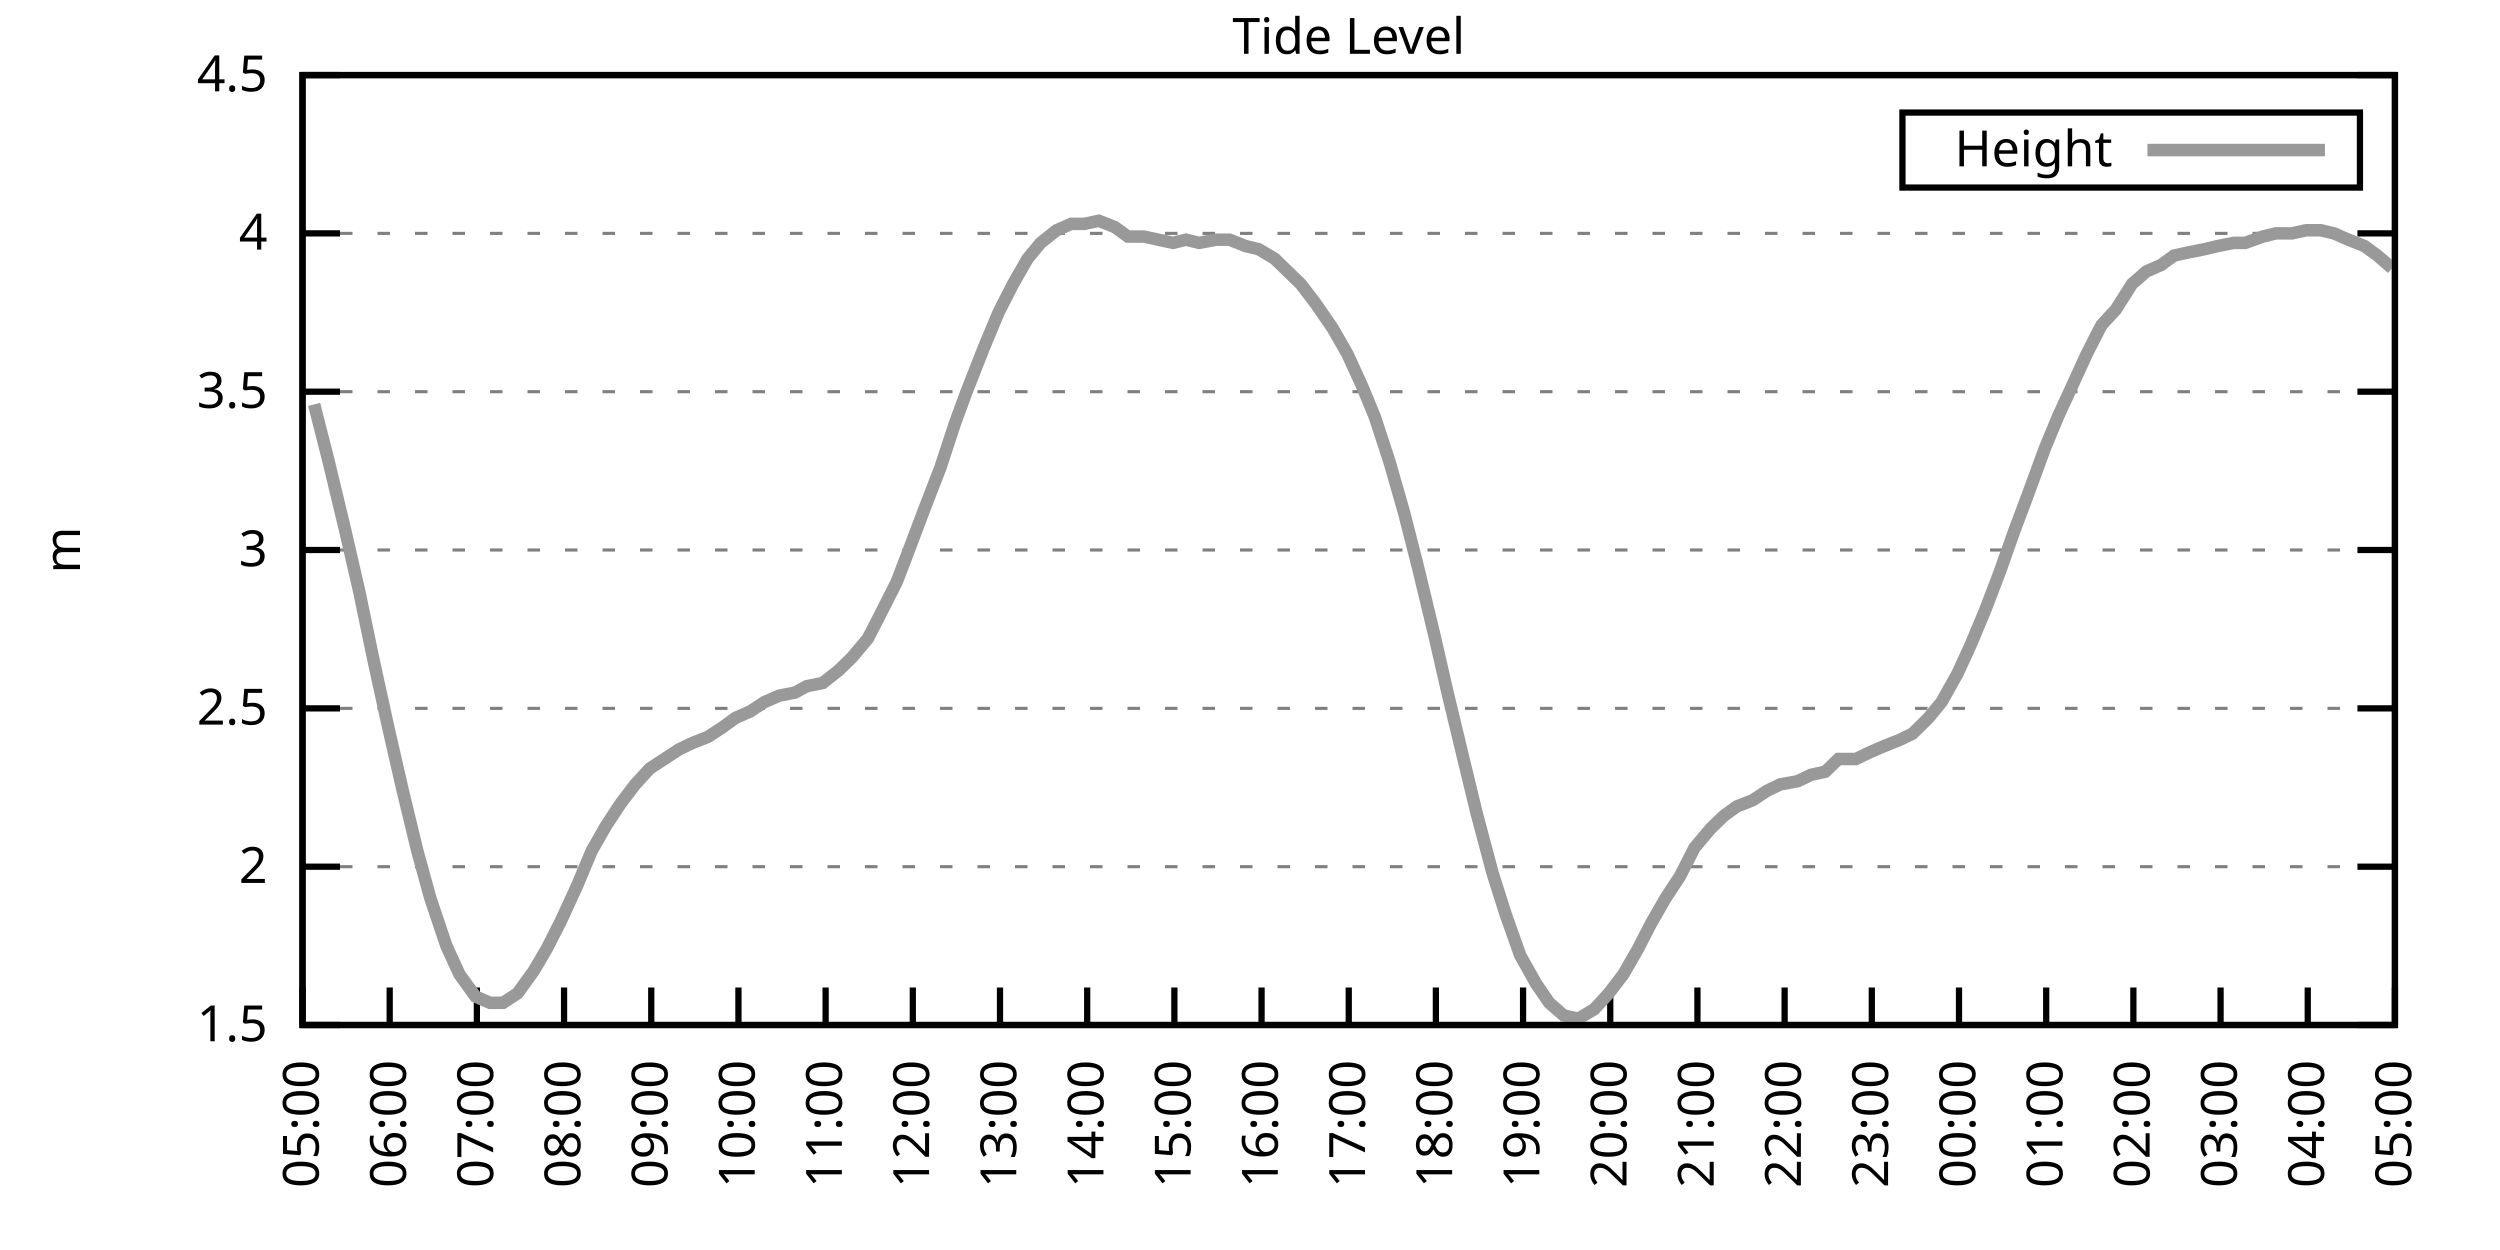
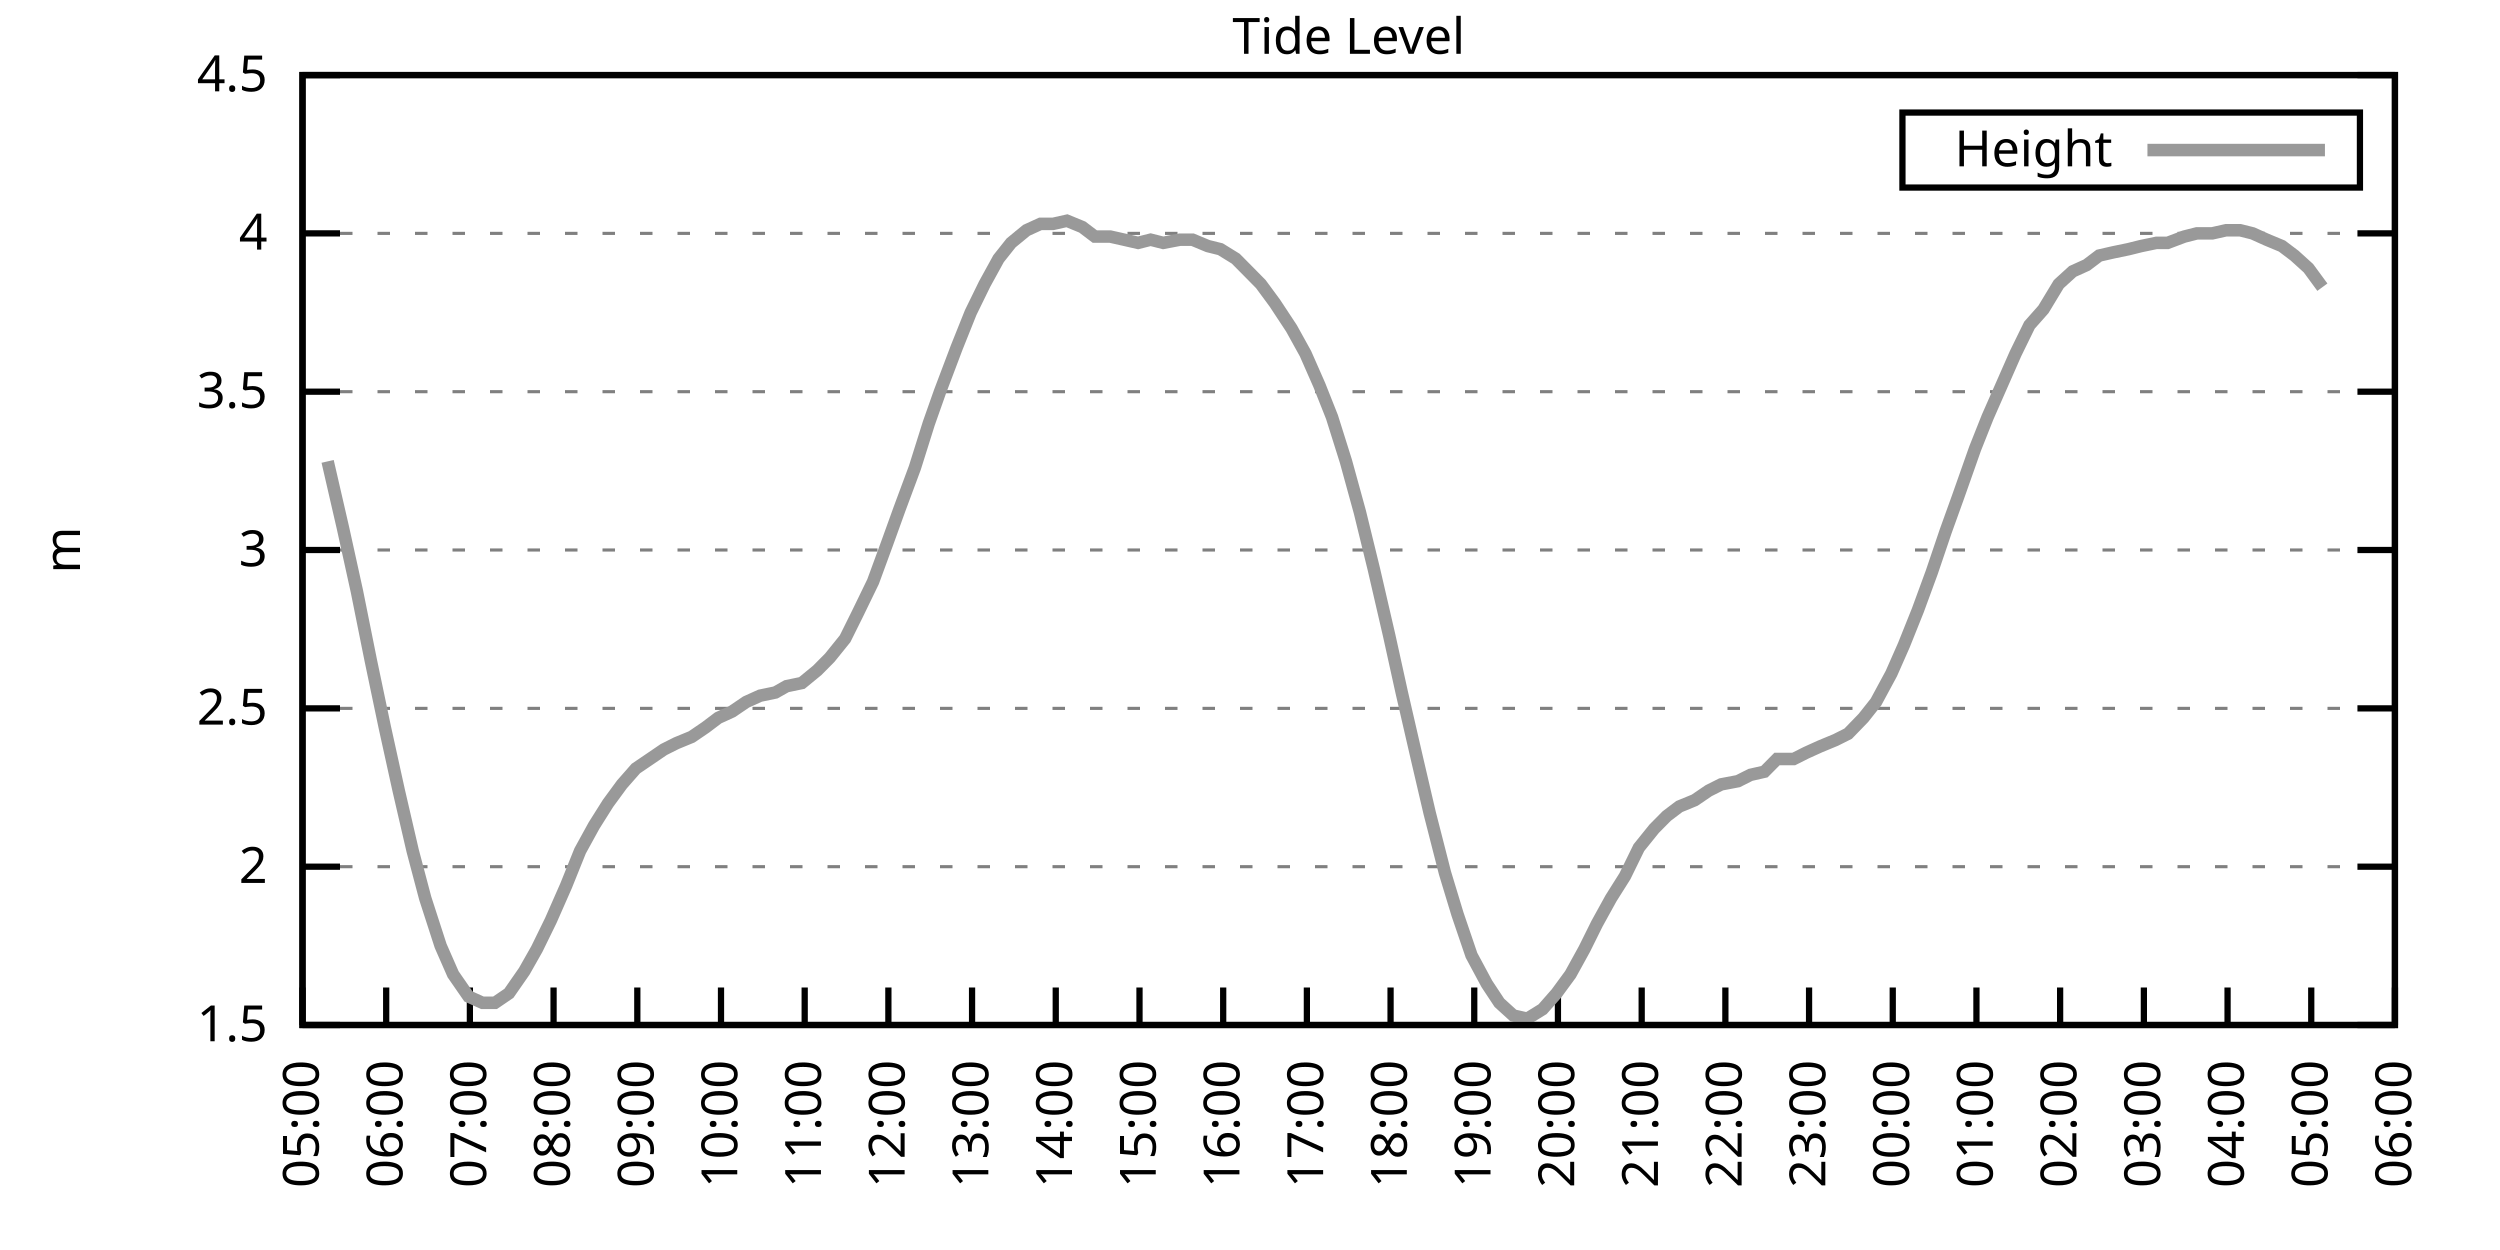
<svg xmlns="http://www.w3.org/2000/svg" xmlns:xlink="http://www.w3.org/1999/xlink" width="400" height="200" viewBox="0 0 400 200">
  <g id="gnuplot_canvas">
    <rect x="0" y="0" width="400" height="200" fill="none" />
    <defs>
      <circle id="gpDot" r="0.5" stroke-width="0.5" stroke="currentColor" />
      <path id="gpPt0" stroke-width="0.333" stroke="currentColor" d="M-1,0 h2 M0,-1 v2" />
      <path id="gpPt1" stroke-width="0.333" stroke="currentColor" d="M-1,-1 L1,1 M1,-1 L-1,1" />
      <path id="gpPt2" stroke-width="0.333" stroke="currentColor" d="M-1,0 L1,0 M0,-1 L0,1 M-1,-1 L1,1 M-1,1 L1,-1" />
      <rect id="gpPt3" stroke-width="0.333" stroke="currentColor" x="-1" y="-1" width="2" height="2" />
      <rect id="gpPt4" stroke-width="0.333" stroke="currentColor" fill="currentColor" x="-1" y="-1" width="2" height="2" />
      <circle id="gpPt5" stroke-width="0.333" stroke="currentColor" cx="0" cy="0" r="1" />
      <use xlink:href="#gpPt5" id="gpPt6" fill="currentColor" stroke="none" />
      <path id="gpPt7" stroke-width="0.333" stroke="currentColor" d="M0,-1.33 L-1.33,0.67 L1.33,0.67 z" />
      <use xlink:href="#gpPt7" id="gpPt8" fill="currentColor" stroke="none" />
      <use xlink:href="#gpPt7" id="gpPt9" stroke="currentColor" transform="rotate(180)" />
      <use xlink:href="#gpPt9" id="gpPt10" fill="currentColor" stroke="none" />
      <use xlink:href="#gpPt3" id="gpPt11" stroke="currentColor" transform="rotate(45)" />
      <use xlink:href="#gpPt11" id="gpPt12" fill="currentColor" stroke="none" />
      <path id="gpPt13" stroke-width="0.333" stroke="currentColor" d="M0,1.330 L1.265,0.411 L0.782,-1.067 L-0.782,-1.076 L-1.265,0.411 z" />
      <use xlink:href="#gpPt13" id="gpPt14" fill="currentColor" stroke="none" />
      <filter id="textbox" filterUnits="objectBoundingBox" x="0" y="0" height="1" width="1">
        <feFlood flood-color="white" flood-opacity="1" result="bgnd" />
        <feComposite in="SourceGraphic" in2="bgnd" operator="atop" />
      </filter>
      <filter id="greybox" filterUnits="objectBoundingBox" x="0" y="0" height="1" width="1">
        <feFlood flood-color="lightgrey" flood-opacity="1" result="grey" />
        <feComposite in="SourceGraphic" in2="grey" operator="atop" />
      </filter>
    </defs>
    <g fill="none" color="white" stroke="currentColor" stroke-width="1.00" stroke-linecap="butt" stroke-linejoin="miter">
</g>
    <g fill="none" color="black" stroke="currentColor" stroke-width="1.00" stroke-linecap="butt" stroke-linejoin="miter">
      <g stroke="none" shape-rendering="crispEdges">
        <polygon fill="rgb(255, 255, 255)" points="48.40,164.00 383.18,164.00 383.18,12.02 48.40,12.02 " />
      </g>
    </g>
    <g fill="none" color="black" stroke="currentColor" stroke-width="1.00" stroke-linecap="butt" stroke-linejoin="miter">
</g>
    <g fill="none" color="black" stroke="black" stroke-width="0.50" stroke-linecap="butt" stroke-linejoin="miter">
</g>
    <g fill="none" color="gray" stroke="currentColor" stroke-width="0.50" stroke-linecap="butt" stroke-linejoin="miter">
      <path stroke="gray" stroke-dasharray="2,4" class="gridline" d="M48.40,164.00 L383.19,164.00  " />
    </g>
    <g fill="none" color="gray" stroke="gray" stroke-width="1.00" stroke-linecap="butt" stroke-linejoin="miter">
</g>
    <g fill="none" color="black" stroke="currentColor" stroke-width="1.00" stroke-linecap="butt" stroke-linejoin="miter">
      <path stroke="black" d="M48.40,164.00 L54.40,164.00 M383.19,164.00 L377.19,164.00  " />
      <g transform="translate(42.80,166.60)" stroke="none" fill="black" font-family="Sans" font-size="8.00" text-anchor="end">
        <text>
          <tspan font-family="Sans"> 1.5</tspan>
        </text>
      </g>
    </g>
    <g fill="none" color="black" stroke="currentColor" stroke-width="1.00" stroke-linecap="butt" stroke-linejoin="miter">
</g>
    <g fill="none" color="black" stroke="black" stroke-width="0.50" stroke-linecap="butt" stroke-linejoin="miter">
</g>
    <g fill="none" color="gray" stroke="currentColor" stroke-width="0.50" stroke-linecap="butt" stroke-linejoin="miter">
      <path stroke="gray" stroke-dasharray="2,4" class="gridline" d="M48.40,138.67 L383.19,138.67  " />
    </g>
    <g fill="none" color="gray" stroke="gray" stroke-width="1.00" stroke-linecap="butt" stroke-linejoin="miter">
</g>
    <g fill="none" color="black" stroke="currentColor" stroke-width="1.00" stroke-linecap="butt" stroke-linejoin="miter">
      <path stroke="black" d="M48.40,138.67 L54.40,138.67 M383.19,138.67 L377.19,138.67  " />
      <g transform="translate(42.80,141.27)" stroke="none" fill="black" font-family="Sans" font-size="8.00" text-anchor="end">
        <text>
          <tspan font-family="Sans"> 2</tspan>
        </text>
      </g>
    </g>
    <g fill="none" color="black" stroke="currentColor" stroke-width="1.00" stroke-linecap="butt" stroke-linejoin="miter">
</g>
    <g fill="none" color="black" stroke="black" stroke-width="0.50" stroke-linecap="butt" stroke-linejoin="miter">
</g>
    <g fill="none" color="gray" stroke="currentColor" stroke-width="0.50" stroke-linecap="butt" stroke-linejoin="miter">
      <path stroke="gray" stroke-dasharray="2,4" class="gridline" d="M48.40,113.34 L383.19,113.34  " />
    </g>
    <g fill="none" color="gray" stroke="gray" stroke-width="1.00" stroke-linecap="butt" stroke-linejoin="miter">
</g>
    <g fill="none" color="black" stroke="currentColor" stroke-width="1.00" stroke-linecap="butt" stroke-linejoin="miter">
      <path stroke="black" d="M48.40,113.34 L54.40,113.34 M383.19,113.34 L377.19,113.34  " />
      <g transform="translate(42.80,115.94)" stroke="none" fill="black" font-family="Sans" font-size="8.00" text-anchor="end">
        <text>
          <tspan font-family="Sans"> 2.5</tspan>
        </text>
      </g>
    </g>
    <g fill="none" color="black" stroke="currentColor" stroke-width="1.00" stroke-linecap="butt" stroke-linejoin="miter">
</g>
    <g fill="none" color="black" stroke="black" stroke-width="0.50" stroke-linecap="butt" stroke-linejoin="miter">
</g>
    <g fill="none" color="gray" stroke="currentColor" stroke-width="0.50" stroke-linecap="butt" stroke-linejoin="miter">
      <path stroke="gray" stroke-dasharray="2,4" class="gridline" d="M48.40,88.00 L383.19,88.00  " />
    </g>
    <g fill="none" color="gray" stroke="gray" stroke-width="1.00" stroke-linecap="butt" stroke-linejoin="miter">
</g>
    <g fill="none" color="black" stroke="currentColor" stroke-width="1.00" stroke-linecap="butt" stroke-linejoin="miter">
      <path stroke="black" d="M48.40,88.00 L54.40,88.00 M383.19,88.00 L377.19,88.00  " />
      <g transform="translate(42.80,90.60)" stroke="none" fill="black" font-family="Sans" font-size="8.00" text-anchor="end">
        <text>
          <tspan font-family="Sans"> 3</tspan>
        </text>
      </g>
    </g>
    <g fill="none" color="black" stroke="currentColor" stroke-width="1.00" stroke-linecap="butt" stroke-linejoin="miter">
</g>
    <g fill="none" color="black" stroke="black" stroke-width="0.50" stroke-linecap="butt" stroke-linejoin="miter">
</g>
    <g fill="none" color="gray" stroke="currentColor" stroke-width="0.50" stroke-linecap="butt" stroke-linejoin="miter">
      <path stroke="gray" stroke-dasharray="2,4" class="gridline" d="M48.40,62.67 L383.19,62.67  " />
    </g>
    <g fill="none" color="gray" stroke="gray" stroke-width="1.00" stroke-linecap="butt" stroke-linejoin="miter">
</g>
    <g fill="none" color="black" stroke="currentColor" stroke-width="1.00" stroke-linecap="butt" stroke-linejoin="miter">
      <path stroke="black" d="M48.40,62.67 L54.40,62.67 M383.19,62.67 L377.19,62.67  " />
      <g transform="translate(42.80,65.27)" stroke="none" fill="black" font-family="Sans" font-size="8.00" text-anchor="end">
        <text>
          <tspan font-family="Sans"> 3.5</tspan>
        </text>
      </g>
    </g>
    <g fill="none" color="black" stroke="currentColor" stroke-width="1.00" stroke-linecap="butt" stroke-linejoin="miter">
</g>
    <g fill="none" color="black" stroke="black" stroke-width="0.50" stroke-linecap="butt" stroke-linejoin="miter">
</g>
    <g fill="none" color="gray" stroke="currentColor" stroke-width="0.50" stroke-linecap="butt" stroke-linejoin="miter">
      <path stroke="gray" stroke-dasharray="2,4" class="gridline" d="M48.40,37.34 L383.19,37.34  " />
    </g>
    <g fill="none" color="gray" stroke="gray" stroke-width="1.00" stroke-linecap="butt" stroke-linejoin="miter">
</g>
    <g fill="none" color="black" stroke="currentColor" stroke-width="1.00" stroke-linecap="butt" stroke-linejoin="miter">
      <path stroke="black" d="M48.40,37.34 L54.40,37.34 M383.19,37.34 L377.19,37.34  " />
      <g transform="translate(42.80,39.94)" stroke="none" fill="black" font-family="Sans" font-size="8.00" text-anchor="end">
        <text>
          <tspan font-family="Sans"> 4</tspan>
        </text>
      </g>
    </g>
    <g fill="none" color="black" stroke="currentColor" stroke-width="1.00" stroke-linecap="butt" stroke-linejoin="miter">
</g>
    <g fill="none" color="black" stroke="black" stroke-width="0.50" stroke-linecap="butt" stroke-linejoin="miter">
</g>
    <g fill="none" color="gray" stroke="currentColor" stroke-width="0.50" stroke-linecap="butt" stroke-linejoin="miter">
      <path stroke="gray" stroke-dasharray="2,4" class="gridline" d="M48.40,12.01 L383.19,12.01  " />
    </g>
    <g fill="none" color="gray" stroke="gray" stroke-width="1.00" stroke-linecap="butt" stroke-linejoin="miter">
</g>
    <g fill="none" color="black" stroke="currentColor" stroke-width="1.00" stroke-linecap="butt" stroke-linejoin="miter">
      <path stroke="black" d="M48.40,12.01 L54.40,12.01 M383.19,12.01 L377.19,12.01  " />
      <g transform="translate(42.80,14.61)" stroke="none" fill="black" font-family="Sans" font-size="8.00" text-anchor="end">
        <text>
          <tspan font-family="Sans"> 4.5</tspan>
        </text>
      </g>
    </g>
    <g fill="none" color="black" stroke="currentColor" stroke-width="1.00" stroke-linecap="butt" stroke-linejoin="miter">
      <path stroke="black" d="M48.40,164.00 L48.40,158.00  " />
      <g transform="translate(51.00,169.60) rotate(270.00)" stroke="none" fill="black" font-family="Sans" font-size="8.00" text-anchor="end">
        <text>
          <tspan font-family="Sans">05:00</tspan>
        </text>
      </g>
    </g>
    <g fill="none" color="black" stroke="currentColor" stroke-width="1.00" stroke-linecap="butt" stroke-linejoin="miter">
-       <path stroke="black" d="M62.35,164.00 L62.35,158.00  " />
-       <g transform="translate(64.95,169.60) rotate(270.00)" stroke="none" fill="black" font-family="Sans" font-size="8.00" text-anchor="end">
+       <path stroke="black" d="M61.79,164.00 L61.79,158.00  " />
+       <g transform="translate(64.39,169.60) rotate(270.00)" stroke="none" fill="black" font-family="Sans" font-size="8.00" text-anchor="end">
        <text>
          <tspan font-family="Sans">06:00</tspan>
        </text>
      </g>
    </g>
    <g fill="none" color="black" stroke="currentColor" stroke-width="1.00" stroke-linecap="butt" stroke-linejoin="miter">
-       <path stroke="black" d="M76.30,164.00 L76.30,158.00  " />
-       <g transform="translate(78.90,169.60) rotate(270.00)" stroke="none" fill="black" font-family="Sans" font-size="8.00" text-anchor="end">
+       <path stroke="black" d="M75.18,164.00 L75.18,158.00  " />
+       <g transform="translate(77.78,169.60) rotate(270.00)" stroke="none" fill="black" font-family="Sans" font-size="8.00" text-anchor="end">
        <text>
          <tspan font-family="Sans">07:00</tspan>
        </text>
      </g>
    </g>
    <g fill="none" color="black" stroke="currentColor" stroke-width="1.00" stroke-linecap="butt" stroke-linejoin="miter">
-       <path stroke="black" d="M90.25,164.00 L90.25,158.00  " />
-       <g transform="translate(92.85,169.60) rotate(270.00)" stroke="none" fill="black" font-family="Sans" font-size="8.00" text-anchor="end">
+       <path stroke="black" d="M88.57,164.00 L88.57,158.00  " />
+       <g transform="translate(91.17,169.60) rotate(270.00)" stroke="none" fill="black" font-family="Sans" font-size="8.00" text-anchor="end">
        <text>
          <tspan font-family="Sans">08:00</tspan>
        </text>
      </g>
    </g>
    <g fill="none" color="black" stroke="currentColor" stroke-width="1.00" stroke-linecap="butt" stroke-linejoin="miter">
-       <path stroke="black" d="M104.20,164.00 L104.20,158.00  " />
-       <g transform="translate(106.80,169.60) rotate(270.00)" stroke="none" fill="black" font-family="Sans" font-size="8.00" text-anchor="end">
+       <path stroke="black" d="M101.97,164.00 L101.97,158.00  " />
+       <g transform="translate(104.57,169.60) rotate(270.00)" stroke="none" fill="black" font-family="Sans" font-size="8.00" text-anchor="end">
        <text>
          <tspan font-family="Sans">09:00</tspan>
        </text>
      </g>
    </g>
    <g fill="none" color="black" stroke="currentColor" stroke-width="1.00" stroke-linecap="butt" stroke-linejoin="miter">
-       <path stroke="black" d="M118.15,164.00 L118.15,158.00  " />
-       <g transform="translate(120.75,169.60) rotate(270.00)" stroke="none" fill="black" font-family="Sans" font-size="8.00" text-anchor="end">
+       <path stroke="black" d="M115.36,164.00 L115.36,158.00  " />
+       <g transform="translate(117.96,169.60) rotate(270.00)" stroke="none" fill="black" font-family="Sans" font-size="8.00" text-anchor="end">
        <text>
          <tspan font-family="Sans">10:00</tspan>
        </text>
      </g>
    </g>
    <g fill="none" color="black" stroke="currentColor" stroke-width="1.00" stroke-linecap="butt" stroke-linejoin="miter">
-       <path stroke="black" d="M132.10,164.00 L132.10,158.00  " />
-       <g transform="translate(134.70,169.60) rotate(270.00)" stroke="none" fill="black" font-family="Sans" font-size="8.00" text-anchor="end">
+       <path stroke="black" d="M128.75,164.00 L128.75,158.00  " />
+       <g transform="translate(131.35,169.60) rotate(270.00)" stroke="none" fill="black" font-family="Sans" font-size="8.00" text-anchor="end">
        <text>
          <tspan font-family="Sans">11:00</tspan>
        </text>
      </g>
    </g>
    <g fill="none" color="black" stroke="currentColor" stroke-width="1.00" stroke-linecap="butt" stroke-linejoin="miter">
-       <path stroke="black" d="M146.05,164.00 L146.05,158.00  " />
-       <g transform="translate(148.65,169.60) rotate(270.00)" stroke="none" fill="black" font-family="Sans" font-size="8.00" text-anchor="end">
+       <path stroke="black" d="M142.14,164.00 L142.14,158.00  " />
+       <g transform="translate(144.74,169.60) rotate(270.00)" stroke="none" fill="black" font-family="Sans" font-size="8.00" text-anchor="end">
        <text>
          <tspan font-family="Sans">12:00</tspan>
        </text>
      </g>
    </g>
    <g fill="none" color="black" stroke="currentColor" stroke-width="1.00" stroke-linecap="butt" stroke-linejoin="miter">
-       <path stroke="black" d="M160.00,164.00 L160.00,158.00  " />
-       <g transform="translate(162.60,169.60) rotate(270.00)" stroke="none" fill="black" font-family="Sans" font-size="8.00" text-anchor="end">
+       <path stroke="black" d="M155.53,164.00 L155.53,158.00  " />
+       <g transform="translate(158.13,169.60) rotate(270.00)" stroke="none" fill="black" font-family="Sans" font-size="8.00" text-anchor="end">
        <text>
          <tspan font-family="Sans">13:00</tspan>
        </text>
      </g>
    </g>
    <g fill="none" color="black" stroke="currentColor" stroke-width="1.00" stroke-linecap="butt" stroke-linejoin="miter">
-       <path stroke="black" d="M173.95,164.00 L173.95,158.00  " />
-       <g transform="translate(176.55,169.60) rotate(270.00)" stroke="none" fill="black" font-family="Sans" font-size="8.00" text-anchor="end">
+       <path stroke="black" d="M168.92,164.00 L168.92,158.00  " />
+       <g transform="translate(171.52,169.60) rotate(270.00)" stroke="none" fill="black" font-family="Sans" font-size="8.00" text-anchor="end">
        <text>
          <tspan font-family="Sans">14:00</tspan>
        </text>
      </g>
    </g>
    <g fill="none" color="black" stroke="currentColor" stroke-width="1.00" stroke-linecap="butt" stroke-linejoin="miter">
-       <path stroke="black" d="M187.90,164.00 L187.90,158.00  " />
-       <g transform="translate(190.50,169.60) rotate(270.00)" stroke="none" fill="black" font-family="Sans" font-size="8.00" text-anchor="end">
+       <path stroke="black" d="M182.32,164.00 L182.32,158.00  " />
+       <g transform="translate(184.92,169.60) rotate(270.00)" stroke="none" fill="black" font-family="Sans" font-size="8.00" text-anchor="end">
        <text>
          <tspan font-family="Sans">15:00</tspan>
        </text>
      </g>
    </g>
    <g fill="none" color="black" stroke="currentColor" stroke-width="1.00" stroke-linecap="butt" stroke-linejoin="miter">
-       <path stroke="black" d="M201.85,164.00 L201.85,158.00  " />
-       <g transform="translate(204.45,169.60) rotate(270.00)" stroke="none" fill="black" font-family="Sans" font-size="8.00" text-anchor="end">
+       <path stroke="black" d="M195.71,164.00 L195.71,158.00  " />
+       <g transform="translate(198.31,169.60) rotate(270.00)" stroke="none" fill="black" font-family="Sans" font-size="8.00" text-anchor="end">
        <text>
          <tspan font-family="Sans">16:00</tspan>
        </text>
      </g>
    </g>
    <g fill="none" color="black" stroke="currentColor" stroke-width="1.00" stroke-linecap="butt" stroke-linejoin="miter">
-       <path stroke="black" d="M215.80,164.00 L215.80,158.00  " />
-       <g transform="translate(218.40,169.60) rotate(270.00)" stroke="none" fill="black" font-family="Sans" font-size="8.00" text-anchor="end">
+       <path stroke="black" d="M209.10,164.00 L209.10,158.00  " />
+       <g transform="translate(211.70,169.60) rotate(270.00)" stroke="none" fill="black" font-family="Sans" font-size="8.00" text-anchor="end">
        <text>
          <tspan font-family="Sans">17:00</tspan>
        </text>
      </g>
    </g>
    <g fill="none" color="black" stroke="currentColor" stroke-width="1.00" stroke-linecap="butt" stroke-linejoin="miter">
-       <path stroke="black" d="M229.74,164.00 L229.74,158.00  " />
-       <g transform="translate(232.34,169.60) rotate(270.00)" stroke="none" fill="black" font-family="Sans" font-size="8.00" text-anchor="end">
+       <path stroke="black" d="M222.49,164.00 L222.49,158.00  " />
+       <g transform="translate(225.09,169.60) rotate(270.00)" stroke="none" fill="black" font-family="Sans" font-size="8.00" text-anchor="end">
        <text>
          <tspan font-family="Sans">18:00</tspan>
        </text>
      </g>
    </g>
    <g fill="none" color="black" stroke="currentColor" stroke-width="1.00" stroke-linecap="butt" stroke-linejoin="miter">
-       <path stroke="black" d="M243.69,164.00 L243.69,158.00  " />
-       <g transform="translate(246.29,169.60) rotate(270.00)" stroke="none" fill="black" font-family="Sans" font-size="8.00" text-anchor="end">
+       <path stroke="black" d="M235.88,164.00 L235.88,158.00  " />
+       <g transform="translate(238.48,169.60) rotate(270.00)" stroke="none" fill="black" font-family="Sans" font-size="8.00" text-anchor="end">
        <text>
          <tspan font-family="Sans">19:00</tspan>
        </text>
      </g>
    </g>
    <g fill="none" color="black" stroke="currentColor" stroke-width="1.00" stroke-linecap="butt" stroke-linejoin="miter">
-       <path stroke="black" d="M257.64,164.00 L257.64,158.00  " />
-       <g transform="translate(260.24,169.60) rotate(270.00)" stroke="none" fill="black" font-family="Sans" font-size="8.00" text-anchor="end">
+       <path stroke="black" d="M249.27,164.00 L249.27,158.00  " />
+       <g transform="translate(251.87,169.60) rotate(270.00)" stroke="none" fill="black" font-family="Sans" font-size="8.00" text-anchor="end">
        <text>
          <tspan font-family="Sans">20:00</tspan>
        </text>
      </g>
    </g>
    <g fill="none" color="black" stroke="currentColor" stroke-width="1.00" stroke-linecap="butt" stroke-linejoin="miter">
-       <path stroke="black" d="M271.59,164.00 L271.59,158.00  " />
-       <g transform="translate(274.19,169.60) rotate(270.00)" stroke="none" fill="black" font-family="Sans" font-size="8.00" text-anchor="end">
+       <path stroke="black" d="M262.67,164.00 L262.67,158.00  " />
+       <g transform="translate(265.27,169.60) rotate(270.00)" stroke="none" fill="black" font-family="Sans" font-size="8.00" text-anchor="end">
        <text>
          <tspan font-family="Sans">21:00</tspan>
        </text>
      </g>
    </g>
    <g fill="none" color="black" stroke="currentColor" stroke-width="1.00" stroke-linecap="butt" stroke-linejoin="miter">
-       <path stroke="black" d="M285.54,164.00 L285.54,158.00  " />
-       <g transform="translate(288.14,169.60) rotate(270.00)" stroke="none" fill="black" font-family="Sans" font-size="8.00" text-anchor="end">
+       <path stroke="black" d="M276.06,164.00 L276.06,158.00  " />
+       <g transform="translate(278.66,169.60) rotate(270.00)" stroke="none" fill="black" font-family="Sans" font-size="8.00" text-anchor="end">
        <text>
          <tspan font-family="Sans">22:00</tspan>
        </text>
      </g>
    </g>
    <g fill="none" color="black" stroke="currentColor" stroke-width="1.00" stroke-linecap="butt" stroke-linejoin="miter">
-       <path stroke="black" d="M299.49,164.00 L299.49,158.00  " />
-       <g transform="translate(302.09,169.60) rotate(270.00)" stroke="none" fill="black" font-family="Sans" font-size="8.00" text-anchor="end">
+       <path stroke="black" d="M289.45,164.00 L289.45,158.00  " />
+       <g transform="translate(292.05,169.60) rotate(270.00)" stroke="none" fill="black" font-family="Sans" font-size="8.00" text-anchor="end">
        <text>
          <tspan font-family="Sans">23:00</tspan>
        </text>
      </g>
    </g>
    <g fill="none" color="black" stroke="currentColor" stroke-width="1.00" stroke-linecap="butt" stroke-linejoin="miter">
-       <path stroke="black" d="M313.44,164.00 L313.44,158.00  " />
-       <g transform="translate(316.04,169.60) rotate(270.00)" stroke="none" fill="black" font-family="Sans" font-size="8.00" text-anchor="end">
+       <path stroke="black" d="M302.84,164.00 L302.84,158.00  " />
+       <g transform="translate(305.44,169.60) rotate(270.00)" stroke="none" fill="black" font-family="Sans" font-size="8.00" text-anchor="end">
        <text>
          <tspan font-family="Sans">00:00</tspan>
        </text>
      </g>
    </g>
    <g fill="none" color="black" stroke="currentColor" stroke-width="1.00" stroke-linecap="butt" stroke-linejoin="miter">
-       <path stroke="black" d="M327.39,164.00 L327.39,158.00  " />
-       <g transform="translate(329.99,169.60) rotate(270.00)" stroke="none" fill="black" font-family="Sans" font-size="8.00" text-anchor="end">
+       <path stroke="black" d="M316.23,164.00 L316.23,158.00  " />
+       <g transform="translate(318.83,169.60) rotate(270.00)" stroke="none" fill="black" font-family="Sans" font-size="8.00" text-anchor="end">
        <text>
          <tspan font-family="Sans">01:00</tspan>
        </text>
      </g>
    </g>
    <g fill="none" color="black" stroke="currentColor" stroke-width="1.00" stroke-linecap="butt" stroke-linejoin="miter">
-       <path stroke="black" d="M341.34,164.00 L341.34,158.00  " />
-       <g transform="translate(343.94,169.60) rotate(270.00)" stroke="none" fill="black" font-family="Sans" font-size="8.00" text-anchor="end">
+       <path stroke="black" d="M329.62,164.00 L329.62,158.00  " />
+       <g transform="translate(332.22,169.60) rotate(270.00)" stroke="none" fill="black" font-family="Sans" font-size="8.00" text-anchor="end">
        <text>
          <tspan font-family="Sans">02:00</tspan>
        </text>
      </g>
    </g>
    <g fill="none" color="black" stroke="currentColor" stroke-width="1.00" stroke-linecap="butt" stroke-linejoin="miter">
-       <path stroke="black" d="M355.29,164.00 L355.29,158.00  " />
-       <g transform="translate(357.89,169.60) rotate(270.00)" stroke="none" fill="black" font-family="Sans" font-size="8.00" text-anchor="end">
+       <path stroke="black" d="M343.02,164.00 L343.02,158.00  " />
+       <g transform="translate(345.62,169.60) rotate(270.00)" stroke="none" fill="black" font-family="Sans" font-size="8.00" text-anchor="end">
        <text>
          <tspan font-family="Sans">03:00</tspan>
        </text>
      </g>
    </g>
    <g fill="none" color="black" stroke="currentColor" stroke-width="1.00" stroke-linecap="butt" stroke-linejoin="miter">
-       <path stroke="black" d="M369.24,164.00 L369.24,158.00  " />
-       <g transform="translate(371.84,169.60) rotate(270.00)" stroke="none" fill="black" font-family="Sans" font-size="8.00" text-anchor="end">
+       <path stroke="black" d="M356.41,164.00 L356.41,158.00  " />
+       <g transform="translate(359.01,169.60) rotate(270.00)" stroke="none" fill="black" font-family="Sans" font-size="8.00" text-anchor="end">
        <text>
          <tspan font-family="Sans">04:00</tspan>
+         </text>
+       </g>
+     </g>
+     <g fill="none" color="black" stroke="currentColor" stroke-width="1.00" stroke-linecap="butt" stroke-linejoin="miter">
+       <path stroke="black" d="M369.80,164.00 L369.80,158.00  " />
+       <g transform="translate(372.40,169.60) rotate(270.00)" stroke="none" fill="black" font-family="Sans" font-size="8.00" text-anchor="end">
+         <text>
+           <tspan font-family="Sans">05:00</tspan>
        </text>
      </g>
    </g>
    <g fill="none" color="black" stroke="currentColor" stroke-width="1.00" stroke-linecap="butt" stroke-linejoin="miter">
      <path stroke="black" d="M383.19,164.00 L383.19,158.00  " />
      <g transform="translate(385.79,169.60) rotate(270.00)" stroke="none" fill="black" font-family="Sans" font-size="8.00" text-anchor="end">
        <text>
-           <tspan font-family="Sans">05:00</tspan>
+           <tspan font-family="Sans">06:00</tspan>
        </text>
      </g>
    </g>
    <g fill="none" color="black" stroke="currentColor" stroke-width="1.00" stroke-linecap="butt" stroke-linejoin="miter">
</g>
    <g fill="none" color="black" stroke="currentColor" stroke-width="1.00" stroke-linecap="butt" stroke-linejoin="miter">
      <path stroke="black" d="M48.40,12.01 L48.40,164.00 L383.19,164.00 L383.19,12.01 L48.40,12.01 Z  " />
    </g>
    <g fill="none" color="black" stroke="currentColor" stroke-width="1.00" stroke-linecap="butt" stroke-linejoin="miter">
</g>
    <g fill="none" color="black" stroke="currentColor" stroke-width="1.00" stroke-linecap="butt" stroke-linejoin="miter">
      <path stroke="black" d="M304.39,30.01 L304.39,18.01 L377.59,18.01 L377.59,30.01 L304.39,30.01 Z  " />
    </g>
    <g id="Tide_level_plot_1">
      <g fill="none" color="white" stroke="black" stroke-width="2.00" stroke-linecap="butt" stroke-linejoin="miter">
</g>
      <g fill="none" color="black" stroke="currentColor" stroke-width="2.00" stroke-linecap="butt" stroke-linejoin="miter">
        <g transform="translate(337.99,26.61)" stroke="none" fill="black" font-family="Sans" font-size="8.00" text-anchor="end">
          <text>
            <tspan font-family="Sans">Height</tspan>
          </text>
        </g>
      </g>
      <g fill="none" color="black" stroke="currentColor" stroke-width="2.00" stroke-linecap="butt" stroke-linejoin="miter">
-         <path stroke="rgb(153, 153, 153)" d="M343.59,24.01 L371.99,24.01 M50.26,64.70 L52.58,73.82 L55.14,84.46 L57.47,94.59 L59.79,105.74 L62.12,116.38   L64.44,126.51 L66.77,136.14 L68.86,143.73 L71.42,151.33 L73.51,155.89 L76.07,159.44 L78.39,160.45 L80.48,160.45   L82.81,158.93 L85.37,155.39 L87.46,151.84 L89.78,147.28 L92.34,141.71 L94.67,136.14 L96.99,132.08 L99.32,128.54   L101.64,125.50 L103.97,122.96 L106.29,121.44 L108.62,119.92 L110.71,118.91 L113.27,117.90 L115.59,116.38 L117.68,114.86   L120.01,113.84 L122.33,112.32 L124.66,111.31 L127.22,110.80 L129.08,109.79 L131.63,109.28 L134.19,107.26 L136.28,105.23   L138.84,102.19 L140.93,98.14 L143.49,93.07 L145.81,86.99 L147.91,81.42 L150.46,74.83 L152.79,67.74 L154.65,62.67   L157.44,55.58 L159.76,50.01 L162.09,45.45 L164.41,41.39 L166.51,38.86 L169.06,36.84 L171.39,35.82 L173.48,35.82   L175.81,35.32 L178.36,36.33 L180.46,37.85 L183.01,37.85 L185.34,38.35 L187.66,38.86 L189.76,38.35 L191.85,38.86   L194.64,38.35 L196.73,38.35 L199.29,39.37 L201.38,39.87 L203.94,41.39 L206.03,43.42 L208.12,45.45 L210.45,48.49   L213.24,52.54 L215.56,56.59 L217.89,61.66 L219.98,66.73 L222.30,73.82 L224.63,81.93 L226.95,91.04 L229.51,101.68   L231.60,110.80 L234.16,121.44 L236.25,130.06 L238.81,139.68 L240.90,146.27 L243.23,152.85 L245.79,157.41 L247.88,160.45   L250.20,162.48 L252.53,162.99 L255.09,161.47 L257.41,158.93 L259.74,155.89 L262.06,151.84 L264.15,147.79 L266.48,143.73   L268.80,140.19 L271.13,135.63 L273.69,132.59 L275.78,130.56 L277.87,129.04 L280.43,128.03 L282.75,126.51 L284.85,125.50   L287.64,124.99 L289.73,123.98 L292.05,123.47 L294.15,121.44 L296.94,121.44 L299.03,120.43 L301.35,119.42 L303.91,118.40   L306.00,117.39 L308.56,114.86 L310.65,112.32 L313.21,107.76 L315.30,103.20 L317.63,97.63 L319.95,91.55 L322.28,84.97   L324.37,79.39 L327.16,71.79 L329.25,66.73 L331.58,61.66 L333.90,56.59 L336.23,52.03 L338.55,49.50 L341.11,45.45   L343.43,43.42 L345.76,42.41 L347.85,40.89 L350.18,40.38 L352.73,39.87 L354.83,39.37 L357.38,38.86 L359.24,38.86   L362.03,37.85 L364.13,37.34 L366.68,37.34 L369.01,36.84 L371.33,36.84 L373.43,37.34 L375.75,38.35 L378.31,39.37   L380.40,40.89 L382.73,42.91  " />
+         <path stroke="rgb(153, 153, 153)" d="M343.59,24.01 L371.99,24.01 M52.42,73.82 L54.87,84.46 L57.10,94.59 L59.34,105.74 L61.57,116.38 L63.80,126.51   L66.03,136.14 L68.04,143.73 L70.50,151.33 L72.50,155.89 L74.96,159.44 L77.19,160.45 L79.20,160.45 L81.43,158.93   L83.89,155.39 L85.90,151.84 L88.13,147.28 L90.58,141.71 L92.82,136.14 L95.05,132.08 L97.28,128.54 L99.51,125.50   L101.74,122.96 L103.98,121.44 L106.21,119.92 L108.22,118.91 L110.67,117.90 L112.90,116.38 L114.91,114.86 L117.14,113.84   L119.38,112.32 L121.61,111.31 L124.06,110.80 L125.85,109.79 L128.30,109.28 L130.76,107.26 L132.77,105.23 L135.22,102.19   L137.23,98.14 L139.69,93.07 L141.92,86.99 L143.93,81.42 L146.38,74.83 L148.61,67.74 L150.40,62.67 L153.08,55.58   L155.31,50.01 L157.54,45.45 L159.77,41.39 L161.78,38.86 L164.24,36.84 L166.47,35.82 L168.48,35.82 L170.71,35.32   L173.17,36.33 L175.17,37.85 L177.63,37.85 L179.86,38.35 L182.09,38.86 L184.10,38.35 L186.11,38.86 L188.79,38.35   L190.80,38.35 L193.25,39.37 L195.26,39.87 L197.72,41.39 L199.73,43.42 L201.73,45.45 L203.97,48.49 L206.64,52.54   L208.88,56.59 L211.11,61.66 L213.12,66.73 L215.35,73.82 L217.58,81.93 L219.81,91.04 L222.27,101.68 L224.28,110.80   L226.73,121.44 L228.74,130.06 L231.20,139.68 L233.20,146.27 L235.44,152.85 L237.89,157.41 L239.90,160.45 L242.13,162.48   L244.36,162.99 L246.82,161.47 L249.05,158.93 L251.28,155.89 L253.51,151.84 L255.52,147.79 L257.76,143.73 L259.99,140.19   L262.22,135.63 L264.67,132.59 L266.68,130.56 L268.69,129.04 L271.15,128.03 L273.38,126.51 L275.39,125.50 L278.07,124.99   L280.07,123.98 L282.31,123.47 L284.32,121.44 L286.99,121.44 L289.00,120.43 L291.23,119.42 L293.69,118.40 L295.70,117.39   L298.15,114.86 L300.16,112.32 L302.62,107.76 L304.63,103.20 L306.86,97.63 L309.09,91.55 L311.32,84.97 L313.33,79.39   L316.01,71.79 L318.02,66.73 L320.25,61.66 L322.48,56.59 L324.71,52.03 L326.95,49.50 L329.40,45.45 L331.63,43.42   L333.86,42.41 L335.87,40.89 L338.10,40.38 L340.56,39.87 L342.57,39.37 L345.02,38.86 L346.81,38.86 L349.49,37.85   L351.50,37.34 L353.95,37.34 L356.18,36.84 L358.42,36.84 L360.42,37.34 L362.66,38.35 L365.11,39.37 L367.12,40.89   L369.35,42.91 L371.58,45.95  " />
      </g>
    </g>
    <g fill="none" color="black" stroke="currentColor" stroke-width="2.00" stroke-linecap="butt" stroke-linejoin="miter">
</g>
    <g fill="none" color="black" stroke="black" stroke-width="1.00" stroke-linecap="butt" stroke-linejoin="miter">
</g>
    <g fill="none" color="black" stroke="currentColor" stroke-width="1.00" stroke-linecap="butt" stroke-linejoin="miter">
      <path stroke="black" d="M48.40,12.01 L48.40,164.00 L383.19,164.00 L383.19,12.01 L48.40,12.01 Z  " />
      <g transform="translate(12.80,88.01) rotate(270.00)" stroke="none" fill="black" font-family="Sans" font-size="8.00" text-anchor="middle">
        <text>
          <tspan font-family="Sans">m</tspan>
        </text>
      </g>
    </g>
    <g fill="none" color="black" stroke="currentColor" stroke-width="1.00" stroke-linecap="butt" stroke-linejoin="miter">
</g>
    <g fill="none" color="black" stroke="currentColor" stroke-width="1.00" stroke-linecap="butt" stroke-linejoin="miter">
      <g transform="translate(215.79,8.61)" stroke="none" fill="black" font-family="Sans" font-size="8.00" text-anchor="middle">
        <text>
          <tspan font-family="Sans">Tide Level</tspan>
        </text>
      </g>
    </g>
    <g fill="none" color="black" stroke="currentColor" stroke-width="1.00" stroke-linecap="butt" stroke-linejoin="miter">
</g>
  </g>
</svg>
